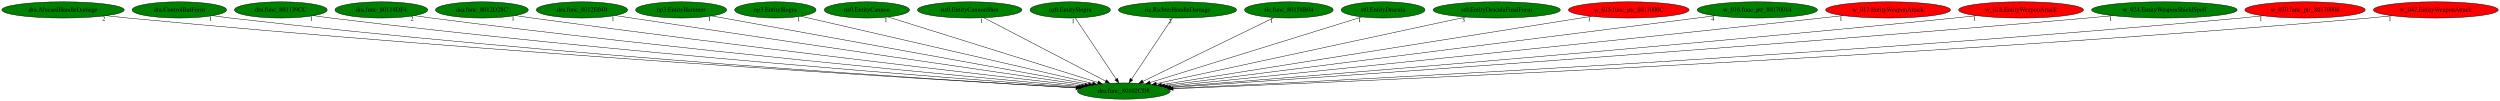
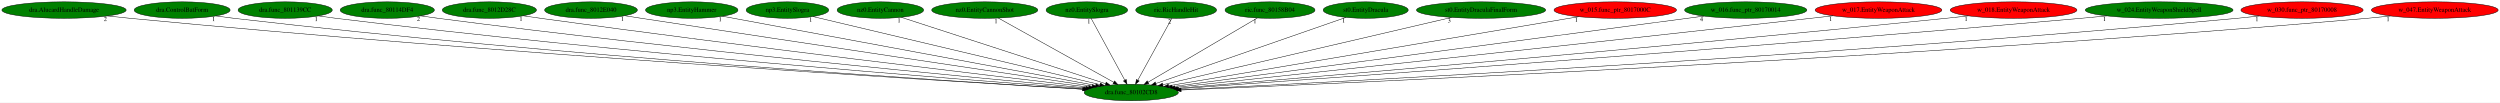
- <svg xmlns="http://www.w3.org/2000/svg" xmlns:xlink="http://www.w3.org/1999/xlink" width="5545pt" height="224pt" viewBox="0.00 0.00 5545.28 224.00">
+ <svg xmlns="http://www.w3.org/2000/svg" xmlns:xlink="http://www.w3.org/1999/xlink" width="5460pt" height="224pt" viewBox="0.00 0.00 5460.28 224.00">
  <g id="graph0" class="graph" transform="scale(1 1) rotate(0) translate(4 220)">
-     <polygon fill="white" stroke="transparent" points="-4,4 -4,-220 5541.28,-220 5541.28,4 -4,4" />
+     <polygon fill="white" stroke="transparent" points="-4,4 -4,-220 5456.28,-220 5456.28,4 -4,4" />
    <g id="node1" class="node">
-       <ellipse fill="green" stroke="black" cx="2488.84" cy="-18" rx="102.88" ry="18" />
-       <text text-anchor="middle" x="2488.84" y="-14.3" font-family="Times,serif" font-size="14.00">dra.func_80102CD8</text>
+       <ellipse fill="green" stroke="black" cx="2466.84" cy="-18" rx="102.88" ry="18" />
+       <text text-anchor="middle" x="2466.84" y="-14.3" font-family="Times,serif" font-size="14.00">dra.func_80102CD8</text>
    </g>
    <g id="node2" class="node">
      <g id="a_node2">
        <a xlink:href="dra.AlucardHandleDamage.svg" xlink:title="dra.AlucardHandleDamage">
          <ellipse fill="green" stroke="black" cx="135.84" cy="-198" rx="135.68" ry="18" />
          <text text-anchor="middle" x="135.84" y="-194.3" font-family="Times,serif" font-size="14.00">dra.AlucardHandleDamage</text>
        </a>
      </g>
    </g>
    <g id="edge1" class="edge">
-       <path fill="none" stroke="black" d="M231.05,-185.15C247.31,-183.3 264.05,-181.51 279.84,-180 1087.36,-102.95 2064.06,-43.55 2382.75,-25.04" />
-       <polygon fill="black" stroke="black" points="2383.12,-28.53 2392.9,-24.45 2382.71,-21.54 2383.12,-28.53" />
-       <text text-anchor="middle" x="226.05" y="-173.95" font-family="Times,serif" font-size="14.00">2</text>
+       <path fill="none" stroke="black" d="M231.05,-185.16C247.31,-183.31 264.05,-181.51 279.84,-180 1078.63,-103.48 2044.6,-43.83 2360.98,-25.13" />
+       <polygon fill="black" stroke="black" points="2361.27,-28.62 2371.05,-24.54 2360.86,-21.64 2361.27,-28.62" />
+       <text text-anchor="middle" x="226.05" y="-173.96" font-family="Times,serif" font-size="14.00">2</text>
    </g>
    <g id="node3" class="node">
      <g id="a_node3">
        <a xlink:href="dra.ControlBatForm.svg" xlink:title="dra.ControlBatForm">
          <ellipse fill="green" stroke="black" cx="393.84" cy="-198" rx="104.78" ry="18" />
          <text text-anchor="middle" x="393.84" y="-194.3" font-family="Times,serif" font-size="14.00">dra.ControlBatForm</text>
        </a>
      </g>
    </g>
    <g id="edge2" class="edge">
-       <path fill="none" stroke="black" d="M467.59,-185.16C480.65,-183.28 494.13,-181.47 506.84,-180 1221.33,-97.33 2085.6,-42.59 2382.63,-25.07" />
-       <polygon fill="black" stroke="black" points="2383.18,-28.54 2392.96,-24.46 2382.77,-21.55 2383.18,-28.54" />
-       <text text-anchor="middle" x="462.59" y="-173.96" font-family="Times,serif" font-size="14.00">1</text>
+       <path fill="none" stroke="black" d="M467.6,-185.17C480.65,-183.29 494.13,-181.48 506.84,-180 1212.58,-98.02 2066.06,-42.94 2360.76,-25.19" />
+       <polygon fill="black" stroke="black" points="2361.24,-28.67 2371.01,-24.58 2360.82,-21.68 2361.24,-28.67" />
+       <text text-anchor="middle" x="462.6" y="-173.97" font-family="Times,serif" font-size="14.00">1</text>
    </g>
    <g id="node4" class="node">
      <g id="a_node4">
        <a xlink:href="dra.func_801139CC.svg" xlink:title="dra.func_801139CC">
          <ellipse fill="green" stroke="black" cx="618.84" cy="-198" rx="102.88" ry="18" />
          <text text-anchor="middle" x="618.84" y="-194.3" font-family="Times,serif" font-size="14.00">dra.func_801139CC</text>
        </a>
      </g>
    </g>
    <g id="edge3" class="edge">
-       <path fill="none" stroke="black" d="M691.59,-185.21C704.32,-183.33 717.45,-181.51 729.84,-180 1356.44,-103.41 2112.69,-45.89 2384.93,-26.3" />
-       <polygon fill="black" stroke="black" points="2385.46,-29.77 2395.19,-25.56 2384.96,-22.79 2385.46,-29.77" />
-       <text text-anchor="middle" x="686.59" y="-174.01" font-family="Times,serif" font-size="14.00">1</text>
+       <path fill="none" stroke="black" d="M691.6,-185.22C704.32,-183.34 717.45,-181.52 729.84,-180 1348.25,-104.05 2094.51,-46.19 2363.74,-26.4" />
+       <polygon fill="black" stroke="black" points="2364.17,-29.88 2373.89,-25.66 2363.66,-22.9 2364.17,-29.88" />
+       <text text-anchor="middle" x="686.6" y="-174.02" font-family="Times,serif" font-size="14.00">1</text>
    </g>
    <g id="node5" class="node">
      <g id="a_node5">
        <a xlink:href="dra.func_80114DF4.svg" xlink:title="dra.func_80114DF4">
          <ellipse fill="green" stroke="black" cx="841.84" cy="-198" rx="102.88" ry="18" />
          <text text-anchor="middle" x="841.84" y="-194.3" font-family="Times,serif" font-size="14.00">dra.func_80114DF4</text>
        </a>
      </g>
    </g>
    <g id="edge4" class="edge">
-       <path fill="none" stroke="black" d="M914.91,-185.3C927.54,-183.43 940.56,-181.58 952.84,-180 1493.22,-110.34 2143.52,-49.83 2388.75,-27.83" />
-       <polygon fill="black" stroke="black" points="2389.42,-31.28 2399.07,-26.91 2388.8,-24.31 2389.42,-31.28" />
-       <text text-anchor="middle" x="909.91" y="-174.1" font-family="Times,serif" font-size="14.00">2</text>
+       <path fill="none" stroke="black" d="M914.91,-185.32C927.55,-183.44 940.56,-181.59 952.84,-180 1485.19,-110.97 2125.7,-50.14 2367.75,-27.94" />
+       <polygon fill="black" stroke="black" points="2368.29,-31.41 2377.93,-27.01 2367.65,-24.44 2368.29,-31.41" />
+       <text text-anchor="middle" x="909.91" y="-174.12" font-family="Times,serif" font-size="14.00">2</text>
    </g>
    <g id="node6" class="node">
      <g id="a_node6">
        <a xlink:href="dra.func_8012D28C.svg" xlink:title="dra.func_8012D28C">
          <ellipse fill="green" stroke="black" cx="1064.84" cy="-198" rx="102.88" ry="18" />
          <text text-anchor="middle" x="1064.84" y="-194.3" font-family="Times,serif" font-size="14.00">dra.func_8012D28C</text>
        </a>
      </g>
    </g>
    <g id="edge5" class="edge">
-       <path fill="none" stroke="black" d="M1138.9,-185.45C1151.55,-183.57 1164.56,-181.68 1176.84,-180 1632.84,-117.43 2179.64,-54.08 2395.07,-29.58" />
-       <polygon fill="black" stroke="black" points="2395.54,-33.05 2405.08,-28.44 2394.74,-26.09 2395.54,-33.05" />
-       <text text-anchor="middle" x="1133.9" y="-174.25" font-family="Times,serif" font-size="14.00">1</text>
+       <path fill="none" stroke="black" d="M1138.9,-185.48C1151.55,-183.59 1164.56,-181.7 1176.84,-180 1624.47,-118.11 2161,-54.54 2373.55,-29.78" />
+       <polygon fill="black" stroke="black" points="2374.2,-33.23 2383.73,-28.6 2373.4,-26.28 2374.2,-33.23" />
+       <text text-anchor="middle" x="1133.9" y="-174.28" font-family="Times,serif" font-size="14.00">1</text>
    </g>
    <g id="node7" class="node">
      <g id="a_node7">
        <a xlink:href="dra.func_8012E040.svg" xlink:title="dra.func_8012E040">
          <ellipse fill="green" stroke="black" cx="1286.84" cy="-198" rx="101.28" ry="18" />
          <text text-anchor="middle" x="1286.84" y="-194.3" font-family="Times,serif" font-size="14.00">dra.func_8012E040</text>
        </a>
      </g>
    </g>
    <g id="edge6" class="edge">
-       <path fill="none" stroke="black" d="M1360.49,-185.54C1372.63,-183.68 1385.09,-181.77 1396.84,-180 1771.05,-123.5 2217.78,-58.36 2402.43,-31.53" />
-       <polygon fill="black" stroke="black" points="2402.96,-34.99 2412.36,-30.09 2401.96,-28.06 2402.96,-34.99" />
-       <text text-anchor="middle" x="1355.49" y="-174.34" font-family="Times,serif" font-size="14.00">1</text>
+       <path fill="none" stroke="black" d="M1360.5,-185.57C1372.64,-183.7 1385.09,-181.79 1396.84,-180 1762.96,-124.16 2199.76,-58.84 2381.24,-31.76" />
+       <polygon fill="black" stroke="black" points="2381.88,-35.2 2391.26,-30.27 2380.85,-28.28 2381.88,-35.2" />
+       <text text-anchor="middle" x="1355.5" y="-174.37" font-family="Times,serif" font-size="14.00">1</text>
    </g>
    <g id="node8" class="node">
      <g id="a_node8">
        <a xlink:href="np3.EntityHammer.svg" xlink:title="np3.EntityHammer">
          <ellipse fill="green" stroke="black" cx="1506.84" cy="-198" rx="100.98" ry="18" />
          <text text-anchor="middle" x="1506.84" y="-194.3" font-family="Times,serif" font-size="14.00">np3.EntityHammer</text>
        </a>
      </g>
    </g>
    <g id="edge7" class="edge">
-       <path fill="none" stroke="black" d="M1574.72,-184.7C1751,-152.74 2222.57,-67.26 2410.22,-33.25" />
-       <polygon fill="black" stroke="black" points="2411.08,-36.65 2420.29,-31.43 2409.83,-29.76 2411.08,-36.65" />
-       <text text-anchor="middle" x="1569.72" y="-173.5" font-family="Times,serif" font-size="14.00">1</text>
+       <path fill="none" stroke="black" d="M1573.96,-184.55C1746.62,-152.54 2205.42,-67.47 2389.15,-33.4" />
+       <polygon fill="black" stroke="black" points="2389.82,-36.84 2399.01,-31.58 2388.54,-29.96 2389.82,-36.84" />
+       <text text-anchor="middle" x="1568.96" y="-173.35" font-family="Times,serif" font-size="14.00">1</text>
    </g>
    <g id="node9" class="node">
      <g id="a_node9">
        <a xlink:href="np3.EntitySlogra.svg" xlink:title="np3.EntitySlogra">
          <ellipse fill="green" stroke="black" cx="1715.84" cy="-198" rx="90.18" ry="18" />
          <text text-anchor="middle" x="1715.84" y="-194.3" font-family="Times,serif" font-size="14.00">np3.EntitySlogra</text>
        </a>
      </g>
    </g>
    <g id="edge8" class="edge">
-       <path fill="none" stroke="black" d="M1772.68,-183.91C1911.57,-151.93 2267.84,-69.89 2419.17,-35.04" />
-       <polygon fill="black" stroke="black" points="2420.31,-38.37 2429.27,-32.72 2418.74,-31.55 2420.31,-38.37" />
-       <text text-anchor="middle" x="1767.68" y="-172.71" font-family="Times,serif" font-size="14.00">1</text>
+       <path fill="none" stroke="black" d="M1771.67,-183.77C1906.83,-151.73 2251.31,-70.08 2398.49,-35.2" />
+       <polygon fill="black" stroke="black" points="2399.39,-38.58 2408.32,-32.87 2397.78,-31.77 2399.39,-38.58" />
+       <text text-anchor="middle" x="1766.67" y="-172.57" font-family="Times,serif" font-size="14.00">1</text>
    </g>
    <g id="node10" class="node">
      <g id="a_node10">
        <a xlink:href="nz0.EntityCannon.svg" xlink:title="nz0.EntityCannon">
          <ellipse fill="green" stroke="black" cx="1918.84" cy="-198" rx="94.48" ry="18" />
          <text text-anchor="middle" x="1918.84" y="-194.3" font-family="Times,serif" font-size="14.00">nz0.EntityCannon</text>
        </a>
      </g>
    </g>
    <g id="edge9" class="edge">
-       <path fill="none" stroke="black" d="M1965.97,-182.28C2069.79,-149.86 2317.96,-72.36 2430.99,-37.06" />
-       <polygon fill="black" stroke="black" points="2432.35,-40.31 2440.85,-33.99 2430.26,-33.63 2432.35,-40.31" />
-       <text text-anchor="middle" x="1960.97" y="-171.08" font-family="Times,serif" font-size="14.00">1</text>
+       <path fill="none" stroke="black" d="M1964.62,-182.13C2064.52,-149.68 2301.84,-72.6 2410.61,-37.26" />
+       <polygon fill="black" stroke="black" points="2411.99,-40.5 2420.42,-34.08 2409.82,-33.84 2411.99,-40.5" />
+       <text text-anchor="middle" x="1959.62" y="-170.93" font-family="Times,serif" font-size="14.00">1</text>
    </g>
    <g id="node11" class="node">
      <g id="a_node11">
        <a xlink:href="nz0.EntityCannonShot.svg" xlink:title="nz0.EntityCannonShot">
          <ellipse fill="green" stroke="black" cx="2146.84" cy="-198" rx="115.88" ry="18" />
          <text text-anchor="middle" x="2146.84" y="-194.3" font-family="Times,serif" font-size="14.00">nz0.EntityCannonShot</text>
        </a>
      </g>
    </g>
    <g id="edge10" class="edge">
-       <path fill="none" stroke="black" d="M2178.4,-180.57C2240.63,-148.19 2379.07,-76.13 2448.09,-40.21" />
-       <polygon fill="black" stroke="black" points="2450.1,-43.11 2457.35,-35.39 2446.87,-36.9 2450.1,-43.11" />
-       <text text-anchor="middle" x="2173.4" y="-169.37" font-family="Times,serif" font-size="14.00">1</text>
+       <path fill="none" stroke="black" d="M2176.37,-180.57C2234.47,-148.25 2363.6,-76.42 2428.31,-40.43" />
+       <polygon fill="black" stroke="black" points="2430.34,-43.31 2437.38,-35.39 2426.94,-37.19 2430.34,-43.31" />
+       <text text-anchor="middle" x="2171.37" y="-169.37" font-family="Times,serif" font-size="14.00">1</text>
    </g>
    <g id="node12" class="node">
      <g id="a_node12">
        <a xlink:href="nz0.EntitySlogra.svg" xlink:title="nz0.EntitySlogra">
          <ellipse fill="green" stroke="black" cx="2369.84" cy="-198" rx="89.08" ry="18" />
          <text text-anchor="middle" x="2369.84" y="-194.3" font-family="Times,serif" font-size="14.00">nz0.EntitySlogra</text>
        </a>
      </g>
    </g>
    <g id="edge11" class="edge">
-       <path fill="none" stroke="black" d="M2381.25,-179.93C2402.22,-148.57 2446.99,-81.6 2471.65,-44.71" />
-       <polygon fill="black" stroke="black" points="2474.81,-46.27 2477.46,-36.02 2468.99,-42.38 2474.81,-46.27" />
-       <text text-anchor="middle" x="2376.25" y="-168.73" font-family="Times,serif" font-size="14.00">1</text>
+       <path fill="none" stroke="black" d="M2379.14,-179.93C2396.16,-148.7 2432.41,-82.17 2452.57,-45.18" />
+       <polygon fill="black" stroke="black" points="2455.85,-46.47 2457.57,-36.02 2449.71,-43.12 2455.85,-46.47" />
+       <text text-anchor="middle" x="2374.14" y="-168.73" font-family="Times,serif" font-size="14.00">1</text>
    </g>
    <g id="node13" class="node">
      <g id="a_node13">
-         <a xlink:href="ric.RichterHandleDamage.svg" xlink:title="ric.RichterHandleDamage">
-           <ellipse fill="green" stroke="black" cx="2607.84" cy="-198" rx="131.08" ry="18" />
-           <text text-anchor="middle" x="2607.84" y="-194.3" font-family="Times,serif" font-size="14.00">ric.RichterHandleDamage</text>
+         <a xlink:href="ric.RicHandleHit.svg" xlink:title="ric.RicHandleHit">
+           <ellipse fill="green" stroke="black" cx="2564.84" cy="-198" rx="88.28" ry="18" />
+           <text text-anchor="middle" x="2564.84" y="-194.3" font-family="Times,serif" font-size="14.00">ric.RicHandleHit</text>
        </a>
      </g>
    </g>
    <g id="edge12" class="edge">
-       <path fill="none" stroke="black" d="M2596.43,-179.93C2575.46,-148.57 2530.69,-81.6 2506.02,-44.71" />
-       <polygon fill="black" stroke="black" points="2508.68,-42.38 2500.21,-36.02 2502.86,-46.27 2508.68,-42.38" />
-       <text text-anchor="middle" x="2591.43" y="-168.73" font-family="Times,serif" font-size="14.00">2</text>
+       <path fill="none" stroke="black" d="M2555.44,-179.93C2538.25,-148.7 2501.62,-82.17 2481.25,-45.18" />
+       <polygon fill="black" stroke="black" points="2484.1,-43.09 2476.21,-36.02 2477.96,-46.46 2484.1,-43.09" />
+       <text text-anchor="middle" x="2550.44" y="-168.73" font-family="Times,serif" font-size="14.00">2</text>
    </g>
    <g id="node14" class="node">
      <g id="a_node14">
        <a xlink:href="ric.func_80158B04.svg" xlink:title="ric.func_80158B04">
-           <ellipse fill="green" stroke="black" cx="2854.84" cy="-198" rx="98.28" ry="18" />
-           <text text-anchor="middle" x="2854.84" y="-194.3" font-family="Times,serif" font-size="14.00">ric.func_80158B04</text>
+           <ellipse fill="green" stroke="black" cx="2769.84" cy="-198" rx="98.28" ry="18" />
+           <text text-anchor="middle" x="2769.84" y="-194.3" font-family="Times,serif" font-size="14.00">ric.func_80158B04</text>
        </a>
      </g>
    </g>
    <g id="edge13" class="edge">
-       <path fill="none" stroke="black" d="M2821.71,-180.89C2754.97,-148.43 2604.45,-75.22 2530.89,-39.45" />
-       <polygon fill="black" stroke="black" points="2532.41,-36.3 2521.89,-35.07 2529.35,-42.59 2532.41,-36.3" />
-       <text text-anchor="middle" x="2816.71" y="-169.69" font-family="Times,serif" font-size="14.00">1</text>
+       <path fill="none" stroke="black" d="M2741.88,-180.57C2686.97,-148.32 2565.09,-76.72 2503.69,-40.65" />
+       <polygon fill="black" stroke="black" points="2505.13,-37.43 2494.73,-35.39 2501.58,-43.47 2505.13,-37.43" />
+       <text text-anchor="middle" x="2736.88" y="-169.37" font-family="Times,serif" font-size="14.00">1</text>
    </g>
    <g id="node15" class="node">
      <g id="a_node15">
        <a xlink:href="st0.EntityDracula.svg" xlink:title="st0.EntityDracula">
-           <ellipse fill="green" stroke="black" cx="3063.84" cy="-198" rx="92.88" ry="18" />
-           <text text-anchor="middle" x="3063.84" y="-194.3" font-family="Times,serif" font-size="14.00">st0.EntityDracula</text>
+           <ellipse fill="green" stroke="black" cx="2978.84" cy="-198" rx="92.88" ry="18" />
+           <text text-anchor="middle" x="2978.84" y="-194.3" font-family="Times,serif" font-size="14.00">st0.EntityDracula</text>
        </a>
      </g>
    </g>
    <g id="edge14" class="edge">
-       <path fill="none" stroke="black" d="M3016.78,-182.43C2912.27,-150.08 2661.07,-72.32 2546.97,-37" />
-       <polygon fill="black" stroke="black" points="2547.94,-33.63 2537.35,-34.02 2545.87,-40.32 2547.94,-33.63" />
-       <text text-anchor="middle" x="3011.78" y="-171.23" font-family="Times,serif" font-size="14.00">1</text>
+       <path fill="none" stroke="black" d="M2935.63,-181.98C2842.32,-149.54 2622.22,-73.02 2520.32,-37.59" />
+       <polygon fill="black" stroke="black" points="2521.44,-34.28 2510.84,-34.3 2519.14,-40.89 2521.44,-34.28" />
+       <text text-anchor="middle" x="2930.63" y="-170.78" font-family="Times,serif" font-size="14.00">1</text>
    </g>
    <g id="node16" class="node">
      <g id="a_node16">
        <a xlink:href="st0.EntityDraculaFinalForm.svg" xlink:title="st0.EntityDraculaFinalForm">
-           <ellipse fill="green" stroke="black" cx="3315.84" cy="-198" rx="141.07" ry="18" />
-           <text text-anchor="middle" x="3315.84" y="-194.3" font-family="Times,serif" font-size="14.00">st0.EntityDraculaFinalForm</text>
+           <ellipse fill="green" stroke="black" cx="3230.84" cy="-198" rx="141.07" ry="18" />
+           <text text-anchor="middle" x="3230.84" y="-194.3" font-family="Times,serif" font-size="14.00">st0.EntityDraculaFinalForm</text>
        </a>
      </g>
    </g>
    <g id="edge15" class="edge">
-       <path fill="none" stroke="black" d="M3247.1,-182.21C3092.55,-148.94 2718.82,-68.5 2561.04,-34.54" />
-       <polygon fill="black" stroke="black" points="2561.48,-31.06 2550.97,-32.37 2560.01,-37.9 2561.48,-31.06" />
-       <text text-anchor="middle" x="3242.1" y="-171.01" font-family="Times,serif" font-size="14.00">3</text>
+       <path fill="none" stroke="black" d="M3166.36,-181.98C3023.67,-148.73 2682.25,-69.19 2535.64,-35.03" />
+       <polygon fill="black" stroke="black" points="2536.38,-31.61 2525.85,-32.75 2534.8,-38.43 2536.38,-31.61" />
+       <text text-anchor="middle" x="3161.36" y="-170.78" font-family="Times,serif" font-size="14.00">3</text>
    </g>
    <g id="node17" class="node">
      <g id="a_node17">
        <a xlink:href="w_015.func_ptr_8017000C.svg" xlink:title="w_015.func_ptr_8017000C">
-           <ellipse fill="red" stroke="black" cx="3608.84" cy="-198" rx="133.78" ry="18" />
-           <text text-anchor="middle" x="3608.84" y="-194.3" font-family="Times,serif" font-size="14.00">w_015.func_ptr_8017000C</text>
+           <ellipse fill="red" stroke="black" cx="3523.84" cy="-198" rx="133.78" ry="18" />
+           <text text-anchor="middle" x="3523.84" y="-194.3" font-family="Times,serif" font-size="14.00">w_015.func_ptr_8017000C</text>
        </a>
      </g>
    </g>
    <g id="edge16" class="edge">
-       <path fill="none" stroke="black" d="M3526.03,-183.84C3318.89,-150.92 2780.11,-65.29 2572.29,-32.26" />
-       <polygon fill="black" stroke="black" points="2572.78,-28.8 2562.35,-30.68 2571.68,-35.71 2572.78,-28.8" />
-       <text text-anchor="middle" x="3521.03" y="-172.64" font-family="Times,serif" font-size="14.00">1</text>
+       <path fill="none" stroke="black" d="M3443.96,-183.55C3248.13,-150.57 2745.81,-65.98 2548.32,-32.72" />
+       <polygon fill="black" stroke="black" points="2548.74,-29.24 2538.3,-31.03 2547.58,-36.15 2548.74,-29.24" />
+       <text text-anchor="middle" x="3438.96" y="-172.35" font-family="Times,serif" font-size="14.00">1</text>
    </g>
    <g id="node18" class="node">
      <g id="a_node18">
        <a xlink:href="w_016.func_ptr_80170014.svg" xlink:title="w_016.func_ptr_80170014">
-           <ellipse fill="green" stroke="black" cx="3893.84" cy="-198" rx="133.48" ry="18" />
-           <text text-anchor="middle" x="3893.84" y="-194.3" font-family="Times,serif" font-size="14.00">w_016.func_ptr_80170014</text>
+           <ellipse fill="green" stroke="black" cx="3808.84" cy="-198" rx="133.48" ry="18" />
+           <text text-anchor="middle" x="3808.84" y="-194.3" font-family="Times,serif" font-size="14.00">w_016.func_ptr_80170014</text>
        </a>
      </g>
    </g>
    <g id="edge17" class="edge">
-       <path fill="none" stroke="black" d="M3800.29,-185.15C3544.03,-152.68 2833.01,-62.6 2579.82,-30.53" />
-       <polygon fill="black" stroke="black" points="2579.91,-27.01 2569.55,-29.23 2579.03,-33.96 2579.91,-27.01" />
-       <text text-anchor="middle" x="3795.29" y="-173.95" font-family="Times,serif" font-size="14.00">4</text>
+       <path fill="none" stroke="black" d="M3717.39,-184.87C3471.73,-152.29 2799.63,-63.14 2556.29,-30.87" />
+       <polygon fill="black" stroke="black" points="2556.45,-27.36 2546.08,-29.51 2555.53,-34.29 2556.45,-27.36" />
+       <text text-anchor="middle" x="3712.39" y="-173.67" font-family="Times,serif" font-size="14.00">4</text>
    </g>
    <g id="node19" class="node">
      <g id="a_node19">
        <a xlink:href="w_017.EntityWeaponAttack.svg" xlink:title="w_017.EntityWeaponAttack">
-           <ellipse fill="red" stroke="black" cx="4183.84" cy="-198" rx="138.38" ry="18" />
-           <text text-anchor="middle" x="4183.84" y="-194.3" font-family="Times,serif" font-size="14.00">w_017.EntityWeaponAttack</text>
+           <ellipse fill="red" stroke="black" cx="4098.84" cy="-198" rx="138.38" ry="18" />
+           <text text-anchor="middle" x="4098.84" y="-194.3" font-family="Times,serif" font-size="14.00">w_017.EntityWeaponAttack</text>
        </a>
      </g>
    </g>
    <g id="edge18" class="edge">
-       <path fill="none" stroke="black" d="M4084.34,-185.42C4068.13,-183.58 4051.52,-181.72 4035.84,-180 3487.74,-120 2829.78,-53.29 2585.93,-28.74" />
-       <polygon fill="black" stroke="black" points="2585.98,-25.23 2575.68,-27.71 2585.27,-32.19 2585.98,-25.23" />
-       <text text-anchor="middle" x="4079.34" y="-174.22" font-family="Times,serif" font-size="14.00">1</text>
+       <path fill="none" stroke="black" d="M3999.33,-185.48C3983.13,-183.63 3966.52,-181.75 3950.84,-180 3426.79,-121.48 2798.28,-54.27 2562.44,-29.16" />
+       <polygon fill="black" stroke="black" points="2562.49,-25.65 2552.18,-28.07 2561.75,-32.61 2562.49,-25.65" />
+       <text text-anchor="middle" x="3994.33" y="-174.28" font-family="Times,serif" font-size="14.00">1</text>
    </g>
    <g id="node20" class="node">
      <g id="a_node20">
        <a xlink:href="w_018.EntityWeaponAttack.svg" xlink:title="w_018.EntityWeaponAttack">
-           <ellipse fill="red" stroke="black" cx="4478.84" cy="-198" rx="138.38" ry="18" />
-           <text text-anchor="middle" x="4478.84" y="-194.3" font-family="Times,serif" font-size="14.00">w_018.EntityWeaponAttack</text>
+           <ellipse fill="red" stroke="black" cx="4393.84" cy="-198" rx="138.38" ry="18" />
+           <text text-anchor="middle" x="4393.84" y="-194.3" font-family="Times,serif" font-size="14.00">w_018.EntityWeaponAttack</text>
        </a>
      </g>
    </g>
    <g id="edge19" class="edge">
-       <path fill="none" stroke="black" d="M4380.16,-185.29C4363.7,-183.44 4346.79,-181.61 4330.84,-180 3668.32,-113.01 2870.05,-48.87 2591.03,-26.95" />
-       <polygon fill="black" stroke="black" points="2591.16,-23.45 2580.92,-26.16 2590.62,-30.43 2591.16,-23.45" />
-       <text text-anchor="middle" x="4375.16" y="-174.09" font-family="Times,serif" font-size="14.00">1</text>
+       <path fill="none" stroke="black" d="M4295.16,-185.33C4278.7,-183.48 4261.79,-181.64 4245.84,-180 3607.75,-114.49 2839.41,-49.74 2567.86,-27.28" />
+       <polygon fill="black" stroke="black" points="2567.88,-23.77 2557.63,-26.44 2567.31,-30.75 2567.88,-23.77" />
+       <text text-anchor="middle" x="4290.16" y="-174.13" font-family="Times,serif" font-size="14.00">1</text>
    </g>
    <g id="node21" class="node">
      <g id="a_node21">
        <a xlink:href="w_024.EntityWeaponShieldSpell.svg" xlink:title="w_024.EntityWeaponShieldSpell">
-           <ellipse fill="green" stroke="black" cx="4796.84" cy="-198" rx="161.37" ry="18" />
-           <text text-anchor="middle" x="4796.84" y="-194.3" font-family="Times,serif" font-size="14.00">w_024.EntityWeaponShieldSpell</text>
+           <ellipse fill="green" stroke="black" cx="4711.84" cy="-198" rx="161.37" ry="18" />
+           <text text-anchor="middle" x="4711.84" y="-194.3" font-family="Times,serif" font-size="14.00">w_024.EntityWeaponShieldSpell</text>
        </a>
      </g>
    </g>
    <g id="edge20" class="edge">
-       <path fill="none" stroke="black" d="M4682.36,-185.24C4663.48,-183.41 4644.12,-181.6 4625.84,-180 3845.46,-111.82 2903.21,-46.89 2593.22,-25.98" />
-       <polygon fill="black" stroke="black" points="2593.11,-22.46 2582.9,-25.28 2592.64,-29.45 2593.11,-22.46" />
-       <text text-anchor="middle" x="4677.36" y="-174.04" font-family="Times,serif" font-size="14.00">1</text>
+       <path fill="none" stroke="black" d="M4597.35,-185.27C4578.48,-183.44 4559.11,-181.62 4540.84,-180 3785.18,-113.12 2873.27,-47.6 2570.27,-26.23" />
+       <polygon fill="black" stroke="black" points="2570.4,-22.73 2560.18,-25.52 2569.91,-29.72 2570.4,-22.73" />
+       <text text-anchor="middle" x="4592.35" y="-174.07" font-family="Times,serif" font-size="14.00">1</text>
    </g>
    <g id="node22" class="node">
      <g id="a_node22">
        <a xlink:href="w_030.func_ptr_80170008.svg" xlink:title="w_030.func_ptr_80170008">
-           <ellipse fill="red" stroke="black" cx="5108.84" cy="-198" rx="133.48" ry="18" />
-           <text text-anchor="middle" x="5108.84" y="-194.3" font-family="Times,serif" font-size="14.00">w_030.func_ptr_80170008</text>
+           <ellipse fill="red" stroke="black" cx="5023.84" cy="-198" rx="133.48" ry="18" />
+           <text text-anchor="middle" x="5023.84" y="-194.3" font-family="Times,serif" font-size="14.00">w_030.func_ptr_80170008</text>
        </a>
      </g>
    </g>
    <g id="edge21" class="edge">
-       <path fill="none" stroke="black" d="M5015.73,-185.12C4999.45,-183.25 4982.66,-181.46 4966.84,-180 4051.81,-95.56 2942.66,-40.12 2596.98,-23.93" />
-       <polygon fill="black" stroke="black" points="2597.12,-20.43 2586.97,-23.46 2596.8,-27.42 2597.12,-20.43" />
-       <text text-anchor="middle" x="5010.73" y="-173.92" font-family="Times,serif" font-size="14.00">1</text>
+       <path fill="none" stroke="black" d="M4930.34,-185.1C4914.18,-183.24 4897.54,-181.46 4881.84,-180 3992.08,-97.14 2914.04,-40.84 2574.54,-24.16" />
+       <polygon fill="black" stroke="black" points="2574.63,-20.66 2564.47,-23.66 2574.28,-27.65 2574.63,-20.66" />
+       <text text-anchor="middle" x="4925.34" y="-173.9" font-family="Times,serif" font-size="14.00">1</text>
    </g>
    <g id="node23" class="node">
      <g id="a_node23">
        <a xlink:href="w_047.EntityWeaponAttack.svg" xlink:title="w_047.EntityWeaponAttack">
-           <ellipse fill="red" stroke="black" cx="5398.84" cy="-198" rx="138.38" ry="18" />
-           <text text-anchor="middle" x="5398.84" y="-194.3" font-family="Times,serif" font-size="14.00">w_047.EntityWeaponAttack</text>
+           <ellipse fill="red" stroke="black" cx="5313.84" cy="-198" rx="138.38" ry="18" />
+           <text text-anchor="middle" x="5313.84" y="-194.3" font-family="Times,serif" font-size="14.00">w_047.EntityWeaponAttack</text>
        </a>
      </g>
    </g>
    <g id="edge22" class="edge">
-       <path fill="none" stroke="black" d="M5302.19,-185.11C5285.1,-183.23 5267.46,-181.44 5250.84,-180 4220.85,-90.9 2970.41,-37.82 2598.29,-23.17" />
-       <polygon fill="black" stroke="black" points="2598.2,-19.66 2588.07,-22.77 2597.92,-26.66 2598.2,-19.66" />
-       <text text-anchor="middle" x="5297.19" y="-173.91" font-family="Times,serif" font-size="14.00">1</text>
+       <path fill="none" stroke="black" d="M5216.79,-185.08C5199.82,-183.22 5182.33,-181.44 5165.84,-180 4161.06,-92.39 2941.64,-38.43 2575.68,-23.35" />
+       <polygon fill="black" stroke="black" points="2575.76,-19.85 2565.63,-22.94 2575.48,-26.84 2575.76,-19.85" />
+       <text text-anchor="middle" x="5211.79" y="-173.88" font-family="Times,serif" font-size="14.00">1</text>
    </g>
  </g>
</svg>
